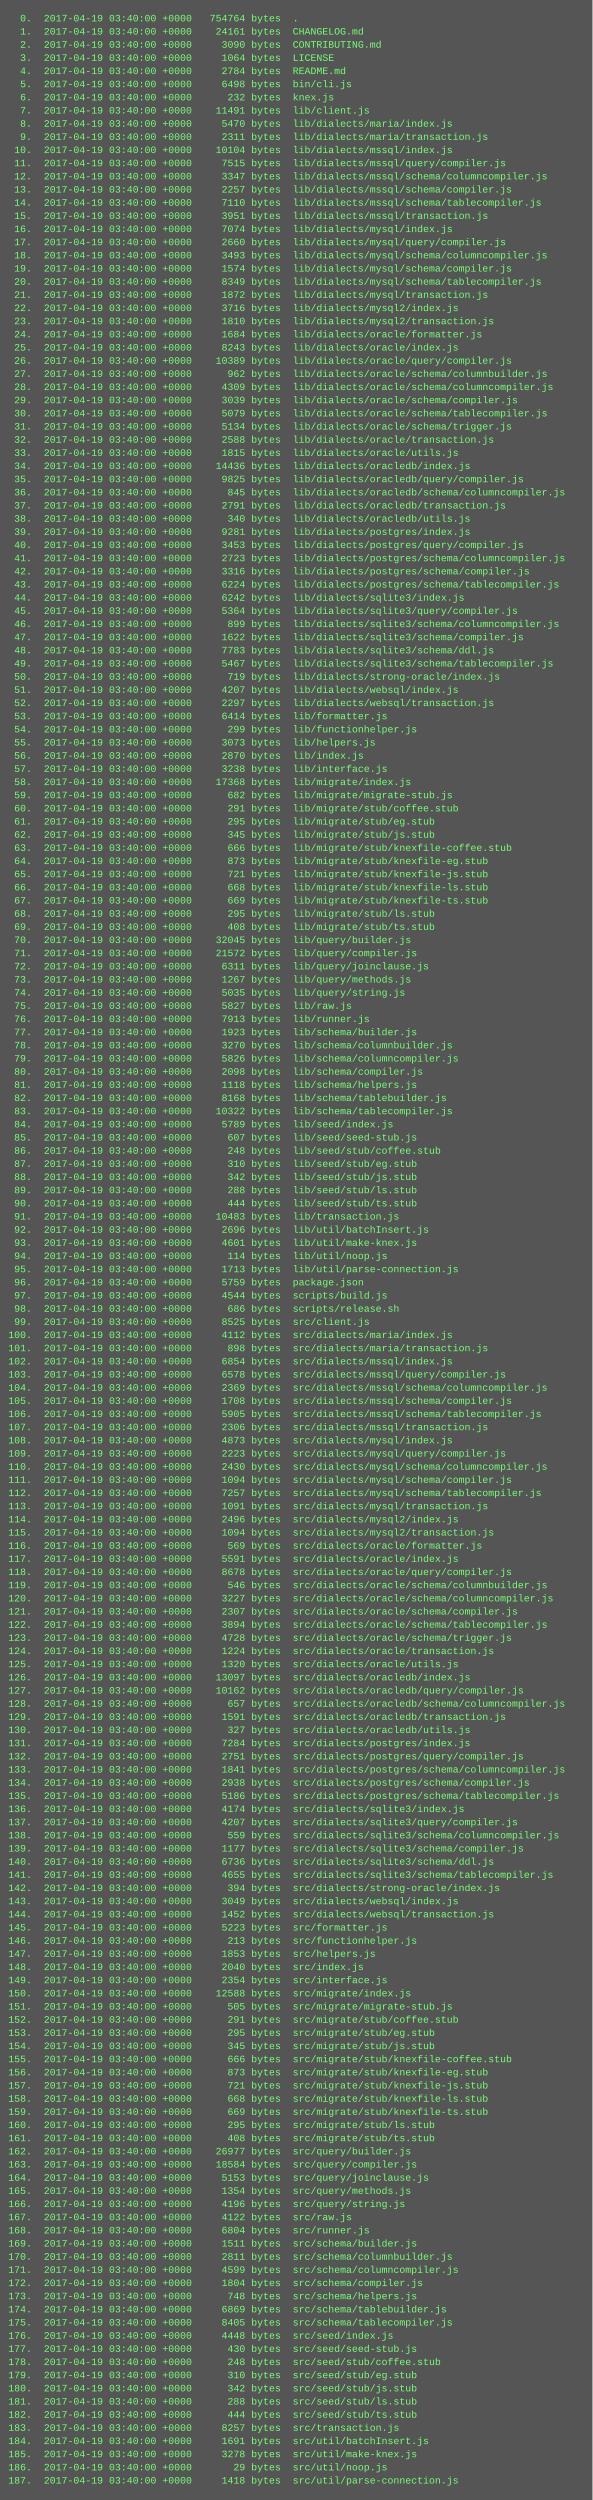
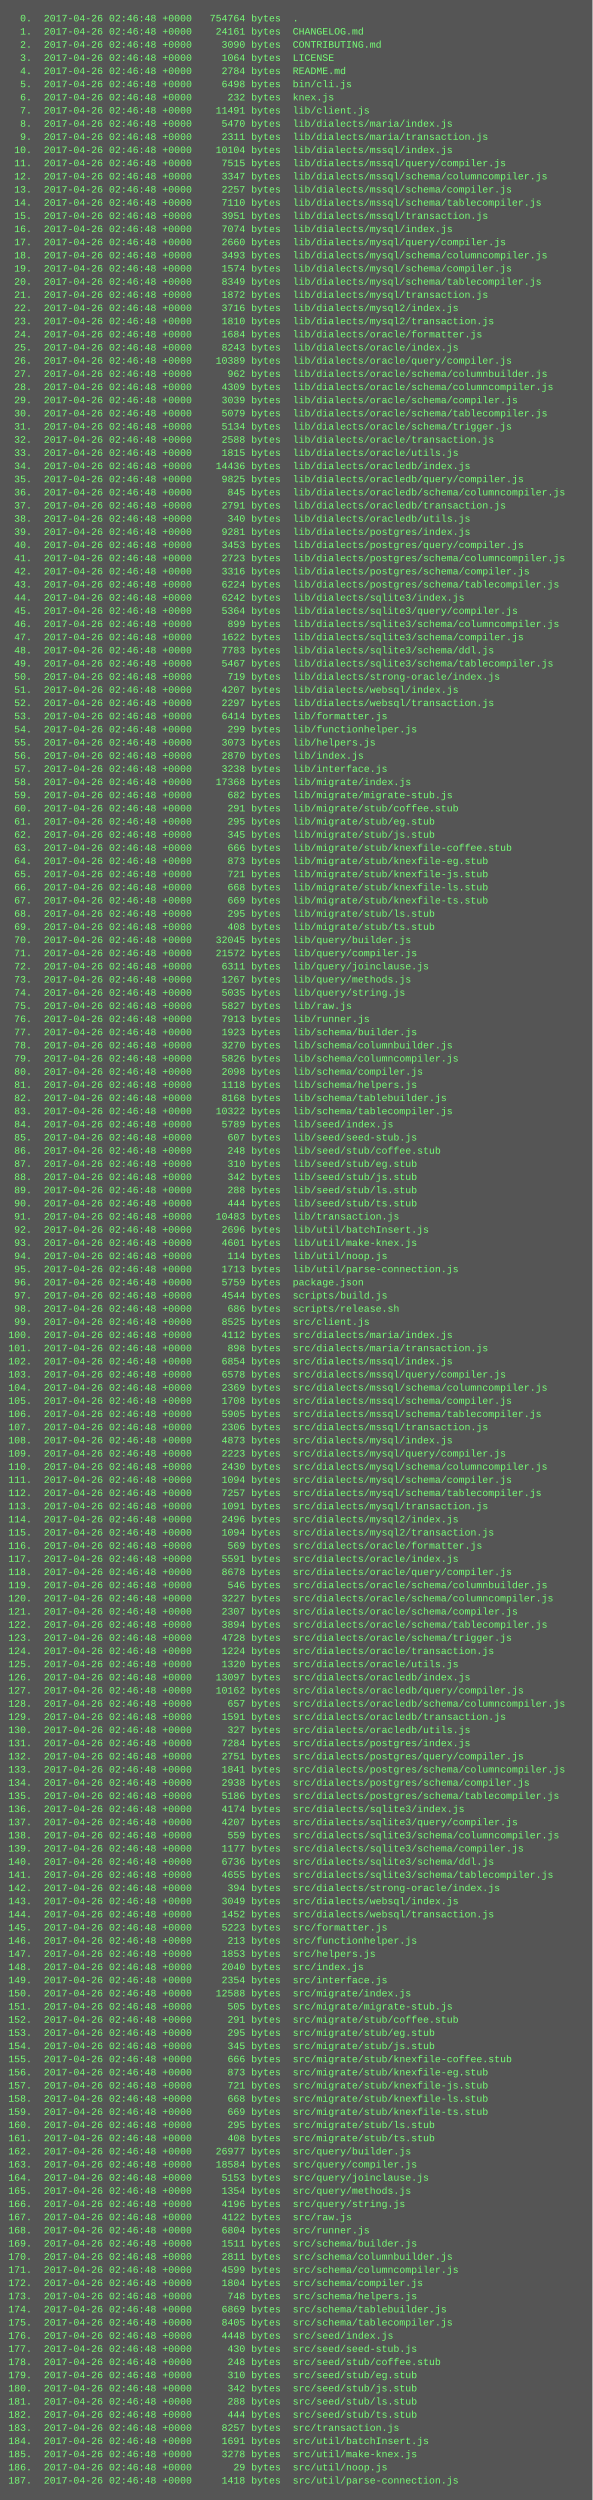
<svg xmlns="http://www.w3.org/2000/svg" height="3038" width="720">
  <rect height="3038" fill="#555" width="720" />
  <text fill="#7f7" font-family="Courier New" font-size="12" xml:space="preserve">
-     <tspan x="10" y="26">  0.  2017-04-19 03:40:00 +0000   754764 bytes  .</tspan>
-     <tspan x="10" y="42">  1.  2017-04-19 03:40:00 +0000    24161 bytes  CHANGELOG.md</tspan>
-     <tspan x="10" y="58">  2.  2017-04-19 03:40:00 +0000     3090 bytes  CONTRIBUTING.md</tspan>
-     <tspan x="10" y="74">  3.  2017-04-19 03:40:00 +0000     1064 bytes  LICENSE</tspan>
-     <tspan x="10" y="90">  4.  2017-04-19 03:40:00 +0000     2784 bytes  README.md</tspan>
-     <tspan x="10" y="106">  5.  2017-04-19 03:40:00 +0000     6498 bytes  bin/cli.js</tspan>
-     <tspan x="10" y="122">  6.  2017-04-19 03:40:00 +0000      232 bytes  knex.js</tspan>
-     <tspan x="10" y="138">  7.  2017-04-19 03:40:00 +0000    11491 bytes  lib/client.js</tspan>
-     <tspan x="10" y="154">  8.  2017-04-19 03:40:00 +0000     5470 bytes  lib/dialects/maria/index.js</tspan>
-     <tspan x="10" y="170">  9.  2017-04-19 03:40:00 +0000     2311 bytes  lib/dialects/maria/transaction.js</tspan>
-     <tspan x="10" y="186"> 10.  2017-04-19 03:40:00 +0000    10104 bytes  lib/dialects/mssql/index.js</tspan>
-     <tspan x="10" y="202"> 11.  2017-04-19 03:40:00 +0000     7515 bytes  lib/dialects/mssql/query/compiler.js</tspan>
-     <tspan x="10" y="218"> 12.  2017-04-19 03:40:00 +0000     3347 bytes  lib/dialects/mssql/schema/columncompiler.js</tspan>
-     <tspan x="10" y="234"> 13.  2017-04-19 03:40:00 +0000     2257 bytes  lib/dialects/mssql/schema/compiler.js</tspan>
-     <tspan x="10" y="250"> 14.  2017-04-19 03:40:00 +0000     7110 bytes  lib/dialects/mssql/schema/tablecompiler.js</tspan>
-     <tspan x="10" y="266"> 15.  2017-04-19 03:40:00 +0000     3951 bytes  lib/dialects/mssql/transaction.js</tspan>
-     <tspan x="10" y="282"> 16.  2017-04-19 03:40:00 +0000     7074 bytes  lib/dialects/mysql/index.js</tspan>
-     <tspan x="10" y="298"> 17.  2017-04-19 03:40:00 +0000     2660 bytes  lib/dialects/mysql/query/compiler.js</tspan>
-     <tspan x="10" y="314"> 18.  2017-04-19 03:40:00 +0000     3493 bytes  lib/dialects/mysql/schema/columncompiler.js</tspan>
-     <tspan x="10" y="330"> 19.  2017-04-19 03:40:00 +0000     1574 bytes  lib/dialects/mysql/schema/compiler.js</tspan>
-     <tspan x="10" y="346"> 20.  2017-04-19 03:40:00 +0000     8349 bytes  lib/dialects/mysql/schema/tablecompiler.js</tspan>
-     <tspan x="10" y="362"> 21.  2017-04-19 03:40:00 +0000     1872 bytes  lib/dialects/mysql/transaction.js</tspan>
-     <tspan x="10" y="378"> 22.  2017-04-19 03:40:00 +0000     3716 bytes  lib/dialects/mysql2/index.js</tspan>
-     <tspan x="10" y="394"> 23.  2017-04-19 03:40:00 +0000     1810 bytes  lib/dialects/mysql2/transaction.js</tspan>
-     <tspan x="10" y="410"> 24.  2017-04-19 03:40:00 +0000     1684 bytes  lib/dialects/oracle/formatter.js</tspan>
-     <tspan x="10" y="426"> 25.  2017-04-19 03:40:00 +0000     8243 bytes  lib/dialects/oracle/index.js</tspan>
-     <tspan x="10" y="442"> 26.  2017-04-19 03:40:00 +0000    10389 bytes  lib/dialects/oracle/query/compiler.js</tspan>
-     <tspan x="10" y="458"> 27.  2017-04-19 03:40:00 +0000      962 bytes  lib/dialects/oracle/schema/columnbuilder.js</tspan>
-     <tspan x="10" y="474"> 28.  2017-04-19 03:40:00 +0000     4309 bytes  lib/dialects/oracle/schema/columncompiler.js</tspan>
-     <tspan x="10" y="490"> 29.  2017-04-19 03:40:00 +0000     3039 bytes  lib/dialects/oracle/schema/compiler.js</tspan>
-     <tspan x="10" y="506"> 30.  2017-04-19 03:40:00 +0000     5079 bytes  lib/dialects/oracle/schema/tablecompiler.js</tspan>
-     <tspan x="10" y="522"> 31.  2017-04-19 03:40:00 +0000     5134 bytes  lib/dialects/oracle/schema/trigger.js</tspan>
-     <tspan x="10" y="538"> 32.  2017-04-19 03:40:00 +0000     2588 bytes  lib/dialects/oracle/transaction.js</tspan>
-     <tspan x="10" y="554"> 33.  2017-04-19 03:40:00 +0000     1815 bytes  lib/dialects/oracle/utils.js</tspan>
-     <tspan x="10" y="570"> 34.  2017-04-19 03:40:00 +0000    14436 bytes  lib/dialects/oracledb/index.js</tspan>
-     <tspan x="10" y="586"> 35.  2017-04-19 03:40:00 +0000     9825 bytes  lib/dialects/oracledb/query/compiler.js</tspan>
-     <tspan x="10" y="602"> 36.  2017-04-19 03:40:00 +0000      845 bytes  lib/dialects/oracledb/schema/columncompiler.js</tspan>
-     <tspan x="10" y="618"> 37.  2017-04-19 03:40:00 +0000     2791 bytes  lib/dialects/oracledb/transaction.js</tspan>
-     <tspan x="10" y="634"> 38.  2017-04-19 03:40:00 +0000      340 bytes  lib/dialects/oracledb/utils.js</tspan>
-     <tspan x="10" y="650"> 39.  2017-04-19 03:40:00 +0000     9281 bytes  lib/dialects/postgres/index.js</tspan>
-     <tspan x="10" y="666"> 40.  2017-04-19 03:40:00 +0000     3453 bytes  lib/dialects/postgres/query/compiler.js</tspan>
-     <tspan x="10" y="682"> 41.  2017-04-19 03:40:00 +0000     2723 bytes  lib/dialects/postgres/schema/columncompiler.js</tspan>
-     <tspan x="10" y="698"> 42.  2017-04-19 03:40:00 +0000     3316 bytes  lib/dialects/postgres/schema/compiler.js</tspan>
-     <tspan x="10" y="714"> 43.  2017-04-19 03:40:00 +0000     6224 bytes  lib/dialects/postgres/schema/tablecompiler.js</tspan>
-     <tspan x="10" y="730"> 44.  2017-04-19 03:40:00 +0000     6242 bytes  lib/dialects/sqlite3/index.js</tspan>
-     <tspan x="10" y="746"> 45.  2017-04-19 03:40:00 +0000     5364 bytes  lib/dialects/sqlite3/query/compiler.js</tspan>
-     <tspan x="10" y="762"> 46.  2017-04-19 03:40:00 +0000      899 bytes  lib/dialects/sqlite3/schema/columncompiler.js</tspan>
-     <tspan x="10" y="778"> 47.  2017-04-19 03:40:00 +0000     1622 bytes  lib/dialects/sqlite3/schema/compiler.js</tspan>
-     <tspan x="10" y="794"> 48.  2017-04-19 03:40:00 +0000     7783 bytes  lib/dialects/sqlite3/schema/ddl.js</tspan>
-     <tspan x="10" y="810"> 49.  2017-04-19 03:40:00 +0000     5467 bytes  lib/dialects/sqlite3/schema/tablecompiler.js</tspan>
-     <tspan x="10" y="826"> 50.  2017-04-19 03:40:00 +0000      719 bytes  lib/dialects/strong-oracle/index.js</tspan>
-     <tspan x="10" y="842"> 51.  2017-04-19 03:40:00 +0000     4207 bytes  lib/dialects/websql/index.js</tspan>
-     <tspan x="10" y="858"> 52.  2017-04-19 03:40:00 +0000     2297 bytes  lib/dialects/websql/transaction.js</tspan>
-     <tspan x="10" y="874"> 53.  2017-04-19 03:40:00 +0000     6414 bytes  lib/formatter.js</tspan>
-     <tspan x="10" y="890"> 54.  2017-04-19 03:40:00 +0000      299 bytes  lib/functionhelper.js</tspan>
-     <tspan x="10" y="906"> 55.  2017-04-19 03:40:00 +0000     3073 bytes  lib/helpers.js</tspan>
-     <tspan x="10" y="922"> 56.  2017-04-19 03:40:00 +0000     2870 bytes  lib/index.js</tspan>
-     <tspan x="10" y="938"> 57.  2017-04-19 03:40:00 +0000     3238 bytes  lib/interface.js</tspan>
-     <tspan x="10" y="954"> 58.  2017-04-19 03:40:00 +0000    17368 bytes  lib/migrate/index.js</tspan>
-     <tspan x="10" y="970"> 59.  2017-04-19 03:40:00 +0000      682 bytes  lib/migrate/migrate-stub.js</tspan>
-     <tspan x="10" y="986"> 60.  2017-04-19 03:40:00 +0000      291 bytes  lib/migrate/stub/coffee.stub</tspan>
-     <tspan x="10" y="1002"> 61.  2017-04-19 03:40:00 +0000      295 bytes  lib/migrate/stub/eg.stub</tspan>
-     <tspan x="10" y="1018"> 62.  2017-04-19 03:40:00 +0000      345 bytes  lib/migrate/stub/js.stub</tspan>
-     <tspan x="10" y="1034"> 63.  2017-04-19 03:40:00 +0000      666 bytes  lib/migrate/stub/knexfile-coffee.stub</tspan>
-     <tspan x="10" y="1050"> 64.  2017-04-19 03:40:00 +0000      873 bytes  lib/migrate/stub/knexfile-eg.stub</tspan>
-     <tspan x="10" y="1066"> 65.  2017-04-19 03:40:00 +0000      721 bytes  lib/migrate/stub/knexfile-js.stub</tspan>
-     <tspan x="10" y="1082"> 66.  2017-04-19 03:40:00 +0000      668 bytes  lib/migrate/stub/knexfile-ls.stub</tspan>
-     <tspan x="10" y="1098"> 67.  2017-04-19 03:40:00 +0000      669 bytes  lib/migrate/stub/knexfile-ts.stub</tspan>
-     <tspan x="10" y="1114"> 68.  2017-04-19 03:40:00 +0000      295 bytes  lib/migrate/stub/ls.stub</tspan>
-     <tspan x="10" y="1130"> 69.  2017-04-19 03:40:00 +0000      408 bytes  lib/migrate/stub/ts.stub</tspan>
-     <tspan x="10" y="1146"> 70.  2017-04-19 03:40:00 +0000    32045 bytes  lib/query/builder.js</tspan>
-     <tspan x="10" y="1162"> 71.  2017-04-19 03:40:00 +0000    21572 bytes  lib/query/compiler.js</tspan>
-     <tspan x="10" y="1178"> 72.  2017-04-19 03:40:00 +0000     6311 bytes  lib/query/joinclause.js</tspan>
-     <tspan x="10" y="1194"> 73.  2017-04-19 03:40:00 +0000     1267 bytes  lib/query/methods.js</tspan>
-     <tspan x="10" y="1210"> 74.  2017-04-19 03:40:00 +0000     5035 bytes  lib/query/string.js</tspan>
-     <tspan x="10" y="1226"> 75.  2017-04-19 03:40:00 +0000     5827 bytes  lib/raw.js</tspan>
-     <tspan x="10" y="1242"> 76.  2017-04-19 03:40:00 +0000     7913 bytes  lib/runner.js</tspan>
-     <tspan x="10" y="1258"> 77.  2017-04-19 03:40:00 +0000     1923 bytes  lib/schema/builder.js</tspan>
-     <tspan x="10" y="1274"> 78.  2017-04-19 03:40:00 +0000     3270 bytes  lib/schema/columnbuilder.js</tspan>
-     <tspan x="10" y="1290"> 79.  2017-04-19 03:40:00 +0000     5826 bytes  lib/schema/columncompiler.js</tspan>
-     <tspan x="10" y="1306"> 80.  2017-04-19 03:40:00 +0000     2098 bytes  lib/schema/compiler.js</tspan>
-     <tspan x="10" y="1322"> 81.  2017-04-19 03:40:00 +0000     1118 bytes  lib/schema/helpers.js</tspan>
-     <tspan x="10" y="1338"> 82.  2017-04-19 03:40:00 +0000     8168 bytes  lib/schema/tablebuilder.js</tspan>
-     <tspan x="10" y="1354"> 83.  2017-04-19 03:40:00 +0000    10322 bytes  lib/schema/tablecompiler.js</tspan>
-     <tspan x="10" y="1370"> 84.  2017-04-19 03:40:00 +0000     5789 bytes  lib/seed/index.js</tspan>
-     <tspan x="10" y="1386"> 85.  2017-04-19 03:40:00 +0000      607 bytes  lib/seed/seed-stub.js</tspan>
-     <tspan x="10" y="1402"> 86.  2017-04-19 03:40:00 +0000      248 bytes  lib/seed/stub/coffee.stub</tspan>
-     <tspan x="10" y="1418"> 87.  2017-04-19 03:40:00 +0000      310 bytes  lib/seed/stub/eg.stub</tspan>
-     <tspan x="10" y="1434"> 88.  2017-04-19 03:40:00 +0000      342 bytes  lib/seed/stub/js.stub</tspan>
-     <tspan x="10" y="1450"> 89.  2017-04-19 03:40:00 +0000      288 bytes  lib/seed/stub/ls.stub</tspan>
-     <tspan x="10" y="1466"> 90.  2017-04-19 03:40:00 +0000      444 bytes  lib/seed/stub/ts.stub</tspan>
-     <tspan x="10" y="1482"> 91.  2017-04-19 03:40:00 +0000    10483 bytes  lib/transaction.js</tspan>
-     <tspan x="10" y="1498"> 92.  2017-04-19 03:40:00 +0000     2696 bytes  lib/util/batchInsert.js</tspan>
-     <tspan x="10" y="1514"> 93.  2017-04-19 03:40:00 +0000     4601 bytes  lib/util/make-knex.js</tspan>
-     <tspan x="10" y="1530"> 94.  2017-04-19 03:40:00 +0000      114 bytes  lib/util/noop.js</tspan>
-     <tspan x="10" y="1546"> 95.  2017-04-19 03:40:00 +0000     1713 bytes  lib/util/parse-connection.js</tspan>
-     <tspan x="10" y="1562"> 96.  2017-04-19 03:40:00 +0000     5759 bytes  package.json</tspan>
-     <tspan x="10" y="1578"> 97.  2017-04-19 03:40:00 +0000     4544 bytes  scripts/build.js</tspan>
-     <tspan x="10" y="1594"> 98.  2017-04-19 03:40:00 +0000      686 bytes  scripts/release.sh</tspan>
-     <tspan x="10" y="1610"> 99.  2017-04-19 03:40:00 +0000     8525 bytes  src/client.js</tspan>
-     <tspan x="10" y="1626">100.  2017-04-19 03:40:00 +0000     4112 bytes  src/dialects/maria/index.js</tspan>
-     <tspan x="10" y="1642">101.  2017-04-19 03:40:00 +0000      898 bytes  src/dialects/maria/transaction.js</tspan>
-     <tspan x="10" y="1658">102.  2017-04-19 03:40:00 +0000     6854 bytes  src/dialects/mssql/index.js</tspan>
-     <tspan x="10" y="1674">103.  2017-04-19 03:40:00 +0000     6578 bytes  src/dialects/mssql/query/compiler.js</tspan>
-     <tspan x="10" y="1690">104.  2017-04-19 03:40:00 +0000     2369 bytes  src/dialects/mssql/schema/columncompiler.js</tspan>
-     <tspan x="10" y="1706">105.  2017-04-19 03:40:00 +0000     1708 bytes  src/dialects/mssql/schema/compiler.js</tspan>
-     <tspan x="10" y="1722">106.  2017-04-19 03:40:00 +0000     5905 bytes  src/dialects/mssql/schema/tablecompiler.js</tspan>
-     <tspan x="10" y="1738">107.  2017-04-19 03:40:00 +0000     2306 bytes  src/dialects/mssql/transaction.js</tspan>
-     <tspan x="10" y="1754">108.  2017-04-19 03:40:00 +0000     4873 bytes  src/dialects/mysql/index.js</tspan>
-     <tspan x="10" y="1770">109.  2017-04-19 03:40:00 +0000     2223 bytes  src/dialects/mysql/query/compiler.js</tspan>
-     <tspan x="10" y="1786">110.  2017-04-19 03:40:00 +0000     2430 bytes  src/dialects/mysql/schema/columncompiler.js</tspan>
-     <tspan x="10" y="1802">111.  2017-04-19 03:40:00 +0000     1094 bytes  src/dialects/mysql/schema/compiler.js</tspan>
-     <tspan x="10" y="1818">112.  2017-04-19 03:40:00 +0000     7257 bytes  src/dialects/mysql/schema/tablecompiler.js</tspan>
-     <tspan x="10" y="1834">113.  2017-04-19 03:40:00 +0000     1091 bytes  src/dialects/mysql/transaction.js</tspan>
-     <tspan x="10" y="1850">114.  2017-04-19 03:40:00 +0000     2496 bytes  src/dialects/mysql2/index.js</tspan>
-     <tspan x="10" y="1866">115.  2017-04-19 03:40:00 +0000     1094 bytes  src/dialects/mysql2/transaction.js</tspan>
-     <tspan x="10" y="1882">116.  2017-04-19 03:40:00 +0000      569 bytes  src/dialects/oracle/formatter.js</tspan>
-     <tspan x="10" y="1898">117.  2017-04-19 03:40:00 +0000     5591 bytes  src/dialects/oracle/index.js</tspan>
-     <tspan x="10" y="1914">118.  2017-04-19 03:40:00 +0000     8678 bytes  src/dialects/oracle/query/compiler.js</tspan>
-     <tspan x="10" y="1930">119.  2017-04-19 03:40:00 +0000      546 bytes  src/dialects/oracle/schema/columnbuilder.js</tspan>
-     <tspan x="10" y="1946">120.  2017-04-19 03:40:00 +0000     3227 bytes  src/dialects/oracle/schema/columncompiler.js</tspan>
-     <tspan x="10" y="1962">121.  2017-04-19 03:40:00 +0000     2307 bytes  src/dialects/oracle/schema/compiler.js</tspan>
-     <tspan x="10" y="1978">122.  2017-04-19 03:40:00 +0000     3894 bytes  src/dialects/oracle/schema/tablecompiler.js</tspan>
-     <tspan x="10" y="1994">123.  2017-04-19 03:40:00 +0000     4728 bytes  src/dialects/oracle/schema/trigger.js</tspan>
-     <tspan x="10" y="2010">124.  2017-04-19 03:40:00 +0000     1224 bytes  src/dialects/oracle/transaction.js</tspan>
-     <tspan x="10" y="2026">125.  2017-04-19 03:40:00 +0000     1320 bytes  src/dialects/oracle/utils.js</tspan>
-     <tspan x="10" y="2042">126.  2017-04-19 03:40:00 +0000    13097 bytes  src/dialects/oracledb/index.js</tspan>
-     <tspan x="10" y="2058">127.  2017-04-19 03:40:00 +0000    10162 bytes  src/dialects/oracledb/query/compiler.js</tspan>
-     <tspan x="10" y="2074">128.  2017-04-19 03:40:00 +0000      657 bytes  src/dialects/oracledb/schema/columncompiler.js</tspan>
-     <tspan x="10" y="2090">129.  2017-04-19 03:40:00 +0000     1591 bytes  src/dialects/oracledb/transaction.js</tspan>
-     <tspan x="10" y="2106">130.  2017-04-19 03:40:00 +0000      327 bytes  src/dialects/oracledb/utils.js</tspan>
-     <tspan x="10" y="2122">131.  2017-04-19 03:40:00 +0000     7284 bytes  src/dialects/postgres/index.js</tspan>
-     <tspan x="10" y="2138">132.  2017-04-19 03:40:00 +0000     2751 bytes  src/dialects/postgres/query/compiler.js</tspan>
-     <tspan x="10" y="2154">133.  2017-04-19 03:40:00 +0000     1841 bytes  src/dialects/postgres/schema/columncompiler.js</tspan>
-     <tspan x="10" y="2170">134.  2017-04-19 03:40:00 +0000     2938 bytes  src/dialects/postgres/schema/compiler.js</tspan>
-     <tspan x="10" y="2186">135.  2017-04-19 03:40:00 +0000     5186 bytes  src/dialects/postgres/schema/tablecompiler.js</tspan>
-     <tspan x="10" y="2202">136.  2017-04-19 03:40:00 +0000     4174 bytes  src/dialects/sqlite3/index.js</tspan>
-     <tspan x="10" y="2218">137.  2017-04-19 03:40:00 +0000     4207 bytes  src/dialects/sqlite3/query/compiler.js</tspan>
-     <tspan x="10" y="2234">138.  2017-04-19 03:40:00 +0000      559 bytes  src/dialects/sqlite3/schema/columncompiler.js</tspan>
-     <tspan x="10" y="2250">139.  2017-04-19 03:40:00 +0000     1177 bytes  src/dialects/sqlite3/schema/compiler.js</tspan>
-     <tspan x="10" y="2266">140.  2017-04-19 03:40:00 +0000     6736 bytes  src/dialects/sqlite3/schema/ddl.js</tspan>
-     <tspan x="10" y="2282">141.  2017-04-19 03:40:00 +0000     4655 bytes  src/dialects/sqlite3/schema/tablecompiler.js</tspan>
-     <tspan x="10" y="2298">142.  2017-04-19 03:40:00 +0000      394 bytes  src/dialects/strong-oracle/index.js</tspan>
-     <tspan x="10" y="2314">143.  2017-04-19 03:40:00 +0000     3049 bytes  src/dialects/websql/index.js</tspan>
-     <tspan x="10" y="2330">144.  2017-04-19 03:40:00 +0000     1452 bytes  src/dialects/websql/transaction.js</tspan>
-     <tspan x="10" y="2346">145.  2017-04-19 03:40:00 +0000     5223 bytes  src/formatter.js</tspan>
-     <tspan x="10" y="2362">146.  2017-04-19 03:40:00 +0000      213 bytes  src/functionhelper.js</tspan>
-     <tspan x="10" y="2378">147.  2017-04-19 03:40:00 +0000     1853 bytes  src/helpers.js</tspan>
-     <tspan x="10" y="2394">148.  2017-04-19 03:40:00 +0000     2040 bytes  src/index.js</tspan>
-     <tspan x="10" y="2410">149.  2017-04-19 03:40:00 +0000     2354 bytes  src/interface.js</tspan>
-     <tspan x="10" y="2426">150.  2017-04-19 03:40:00 +0000    12588 bytes  src/migrate/index.js</tspan>
-     <tspan x="10" y="2442">151.  2017-04-19 03:40:00 +0000      505 bytes  src/migrate/migrate-stub.js</tspan>
-     <tspan x="10" y="2458">152.  2017-04-19 03:40:00 +0000      291 bytes  src/migrate/stub/coffee.stub</tspan>
-     <tspan x="10" y="2474">153.  2017-04-19 03:40:00 +0000      295 bytes  src/migrate/stub/eg.stub</tspan>
-     <tspan x="10" y="2490">154.  2017-04-19 03:40:00 +0000      345 bytes  src/migrate/stub/js.stub</tspan>
-     <tspan x="10" y="2506">155.  2017-04-19 03:40:00 +0000      666 bytes  src/migrate/stub/knexfile-coffee.stub</tspan>
-     <tspan x="10" y="2522">156.  2017-04-19 03:40:00 +0000      873 bytes  src/migrate/stub/knexfile-eg.stub</tspan>
-     <tspan x="10" y="2538">157.  2017-04-19 03:40:00 +0000      721 bytes  src/migrate/stub/knexfile-js.stub</tspan>
-     <tspan x="10" y="2554">158.  2017-04-19 03:40:00 +0000      668 bytes  src/migrate/stub/knexfile-ls.stub</tspan>
-     <tspan x="10" y="2570">159.  2017-04-19 03:40:00 +0000      669 bytes  src/migrate/stub/knexfile-ts.stub</tspan>
-     <tspan x="10" y="2586">160.  2017-04-19 03:40:00 +0000      295 bytes  src/migrate/stub/ls.stub</tspan>
-     <tspan x="10" y="2602">161.  2017-04-19 03:40:00 +0000      408 bytes  src/migrate/stub/ts.stub</tspan>
-     <tspan x="10" y="2618">162.  2017-04-19 03:40:00 +0000    26977 bytes  src/query/builder.js</tspan>
-     <tspan x="10" y="2634">163.  2017-04-19 03:40:00 +0000    18584 bytes  src/query/compiler.js</tspan>
-     <tspan x="10" y="2650">164.  2017-04-19 03:40:00 +0000     5153 bytes  src/query/joinclause.js</tspan>
-     <tspan x="10" y="2666">165.  2017-04-19 03:40:00 +0000     1354 bytes  src/query/methods.js</tspan>
-     <tspan x="10" y="2682">166.  2017-04-19 03:40:00 +0000     4196 bytes  src/query/string.js</tspan>
-     <tspan x="10" y="2698">167.  2017-04-19 03:40:00 +0000     4122 bytes  src/raw.js</tspan>
-     <tspan x="10" y="2714">168.  2017-04-19 03:40:00 +0000     6804 bytes  src/runner.js</tspan>
-     <tspan x="10" y="2730">169.  2017-04-19 03:40:00 +0000     1511 bytes  src/schema/builder.js</tspan>
-     <tspan x="10" y="2746">170.  2017-04-19 03:40:00 +0000     2811 bytes  src/schema/columnbuilder.js</tspan>
-     <tspan x="10" y="2762">171.  2017-04-19 03:40:00 +0000     4599 bytes  src/schema/columncompiler.js</tspan>
-     <tspan x="10" y="2778">172.  2017-04-19 03:40:00 +0000     1804 bytes  src/schema/compiler.js</tspan>
-     <tspan x="10" y="2794">173.  2017-04-19 03:40:00 +0000      748 bytes  src/schema/helpers.js</tspan>
-     <tspan x="10" y="2810">174.  2017-04-19 03:40:00 +0000     6869 bytes  src/schema/tablebuilder.js</tspan>
-     <tspan x="10" y="2826">175.  2017-04-19 03:40:00 +0000     8405 bytes  src/schema/tablecompiler.js</tspan>
-     <tspan x="10" y="2842">176.  2017-04-19 03:40:00 +0000     4448 bytes  src/seed/index.js</tspan>
-     <tspan x="10" y="2858">177.  2017-04-19 03:40:00 +0000      430 bytes  src/seed/seed-stub.js</tspan>
-     <tspan x="10" y="2874">178.  2017-04-19 03:40:00 +0000      248 bytes  src/seed/stub/coffee.stub</tspan>
-     <tspan x="10" y="2890">179.  2017-04-19 03:40:00 +0000      310 bytes  src/seed/stub/eg.stub</tspan>
-     <tspan x="10" y="2906">180.  2017-04-19 03:40:00 +0000      342 bytes  src/seed/stub/js.stub</tspan>
-     <tspan x="10" y="2922">181.  2017-04-19 03:40:00 +0000      288 bytes  src/seed/stub/ls.stub</tspan>
-     <tspan x="10" y="2938">182.  2017-04-19 03:40:00 +0000      444 bytes  src/seed/stub/ts.stub</tspan>
-     <tspan x="10" y="2954">183.  2017-04-19 03:40:00 +0000     8257 bytes  src/transaction.js</tspan>
-     <tspan x="10" y="2970">184.  2017-04-19 03:40:00 +0000     1691 bytes  src/util/batchInsert.js</tspan>
-     <tspan x="10" y="2986">185.  2017-04-19 03:40:00 +0000     3278 bytes  src/util/make-knex.js</tspan>
-     <tspan x="10" y="3002">186.  2017-04-19 03:40:00 +0000       29 bytes  src/util/noop.js</tspan>
-     <tspan x="10" y="3018">187.  2017-04-19 03:40:00 +0000     1418 bytes  src/util/parse-connection.js</tspan>
+     <tspan x="10" y="26">  0.  2017-04-26 02:46:48 +0000   754764 bytes  .</tspan>
+     <tspan x="10" y="42">  1.  2017-04-26 02:46:48 +0000    24161 bytes  CHANGELOG.md</tspan>
+     <tspan x="10" y="58">  2.  2017-04-26 02:46:48 +0000     3090 bytes  CONTRIBUTING.md</tspan>
+     <tspan x="10" y="74">  3.  2017-04-26 02:46:48 +0000     1064 bytes  LICENSE</tspan>
+     <tspan x="10" y="90">  4.  2017-04-26 02:46:48 +0000     2784 bytes  README.md</tspan>
+     <tspan x="10" y="106">  5.  2017-04-26 02:46:48 +0000     6498 bytes  bin/cli.js</tspan>
+     <tspan x="10" y="122">  6.  2017-04-26 02:46:48 +0000      232 bytes  knex.js</tspan>
+     <tspan x="10" y="138">  7.  2017-04-26 02:46:48 +0000    11491 bytes  lib/client.js</tspan>
+     <tspan x="10" y="154">  8.  2017-04-26 02:46:48 +0000     5470 bytes  lib/dialects/maria/index.js</tspan>
+     <tspan x="10" y="170">  9.  2017-04-26 02:46:48 +0000     2311 bytes  lib/dialects/maria/transaction.js</tspan>
+     <tspan x="10" y="186"> 10.  2017-04-26 02:46:48 +0000    10104 bytes  lib/dialects/mssql/index.js</tspan>
+     <tspan x="10" y="202"> 11.  2017-04-26 02:46:48 +0000     7515 bytes  lib/dialects/mssql/query/compiler.js</tspan>
+     <tspan x="10" y="218"> 12.  2017-04-26 02:46:48 +0000     3347 bytes  lib/dialects/mssql/schema/columncompiler.js</tspan>
+     <tspan x="10" y="234"> 13.  2017-04-26 02:46:48 +0000     2257 bytes  lib/dialects/mssql/schema/compiler.js</tspan>
+     <tspan x="10" y="250"> 14.  2017-04-26 02:46:48 +0000     7110 bytes  lib/dialects/mssql/schema/tablecompiler.js</tspan>
+     <tspan x="10" y="266"> 15.  2017-04-26 02:46:48 +0000     3951 bytes  lib/dialects/mssql/transaction.js</tspan>
+     <tspan x="10" y="282"> 16.  2017-04-26 02:46:48 +0000     7074 bytes  lib/dialects/mysql/index.js</tspan>
+     <tspan x="10" y="298"> 17.  2017-04-26 02:46:48 +0000     2660 bytes  lib/dialects/mysql/query/compiler.js</tspan>
+     <tspan x="10" y="314"> 18.  2017-04-26 02:46:48 +0000     3493 bytes  lib/dialects/mysql/schema/columncompiler.js</tspan>
+     <tspan x="10" y="330"> 19.  2017-04-26 02:46:48 +0000     1574 bytes  lib/dialects/mysql/schema/compiler.js</tspan>
+     <tspan x="10" y="346"> 20.  2017-04-26 02:46:48 +0000     8349 bytes  lib/dialects/mysql/schema/tablecompiler.js</tspan>
+     <tspan x="10" y="362"> 21.  2017-04-26 02:46:48 +0000     1872 bytes  lib/dialects/mysql/transaction.js</tspan>
+     <tspan x="10" y="378"> 22.  2017-04-26 02:46:48 +0000     3716 bytes  lib/dialects/mysql2/index.js</tspan>
+     <tspan x="10" y="394"> 23.  2017-04-26 02:46:48 +0000     1810 bytes  lib/dialects/mysql2/transaction.js</tspan>
+     <tspan x="10" y="410"> 24.  2017-04-26 02:46:48 +0000     1684 bytes  lib/dialects/oracle/formatter.js</tspan>
+     <tspan x="10" y="426"> 25.  2017-04-26 02:46:48 +0000     8243 bytes  lib/dialects/oracle/index.js</tspan>
+     <tspan x="10" y="442"> 26.  2017-04-26 02:46:48 +0000    10389 bytes  lib/dialects/oracle/query/compiler.js</tspan>
+     <tspan x="10" y="458"> 27.  2017-04-26 02:46:48 +0000      962 bytes  lib/dialects/oracle/schema/columnbuilder.js</tspan>
+     <tspan x="10" y="474"> 28.  2017-04-26 02:46:48 +0000     4309 bytes  lib/dialects/oracle/schema/columncompiler.js</tspan>
+     <tspan x="10" y="490"> 29.  2017-04-26 02:46:48 +0000     3039 bytes  lib/dialects/oracle/schema/compiler.js</tspan>
+     <tspan x="10" y="506"> 30.  2017-04-26 02:46:48 +0000     5079 bytes  lib/dialects/oracle/schema/tablecompiler.js</tspan>
+     <tspan x="10" y="522"> 31.  2017-04-26 02:46:48 +0000     5134 bytes  lib/dialects/oracle/schema/trigger.js</tspan>
+     <tspan x="10" y="538"> 32.  2017-04-26 02:46:48 +0000     2588 bytes  lib/dialects/oracle/transaction.js</tspan>
+     <tspan x="10" y="554"> 33.  2017-04-26 02:46:48 +0000     1815 bytes  lib/dialects/oracle/utils.js</tspan>
+     <tspan x="10" y="570"> 34.  2017-04-26 02:46:48 +0000    14436 bytes  lib/dialects/oracledb/index.js</tspan>
+     <tspan x="10" y="586"> 35.  2017-04-26 02:46:48 +0000     9825 bytes  lib/dialects/oracledb/query/compiler.js</tspan>
+     <tspan x="10" y="602"> 36.  2017-04-26 02:46:48 +0000      845 bytes  lib/dialects/oracledb/schema/columncompiler.js</tspan>
+     <tspan x="10" y="618"> 37.  2017-04-26 02:46:48 +0000     2791 bytes  lib/dialects/oracledb/transaction.js</tspan>
+     <tspan x="10" y="634"> 38.  2017-04-26 02:46:48 +0000      340 bytes  lib/dialects/oracledb/utils.js</tspan>
+     <tspan x="10" y="650"> 39.  2017-04-26 02:46:48 +0000     9281 bytes  lib/dialects/postgres/index.js</tspan>
+     <tspan x="10" y="666"> 40.  2017-04-26 02:46:48 +0000     3453 bytes  lib/dialects/postgres/query/compiler.js</tspan>
+     <tspan x="10" y="682"> 41.  2017-04-26 02:46:48 +0000     2723 bytes  lib/dialects/postgres/schema/columncompiler.js</tspan>
+     <tspan x="10" y="698"> 42.  2017-04-26 02:46:48 +0000     3316 bytes  lib/dialects/postgres/schema/compiler.js</tspan>
+     <tspan x="10" y="714"> 43.  2017-04-26 02:46:48 +0000     6224 bytes  lib/dialects/postgres/schema/tablecompiler.js</tspan>
+     <tspan x="10" y="730"> 44.  2017-04-26 02:46:48 +0000     6242 bytes  lib/dialects/sqlite3/index.js</tspan>
+     <tspan x="10" y="746"> 45.  2017-04-26 02:46:48 +0000     5364 bytes  lib/dialects/sqlite3/query/compiler.js</tspan>
+     <tspan x="10" y="762"> 46.  2017-04-26 02:46:48 +0000      899 bytes  lib/dialects/sqlite3/schema/columncompiler.js</tspan>
+     <tspan x="10" y="778"> 47.  2017-04-26 02:46:48 +0000     1622 bytes  lib/dialects/sqlite3/schema/compiler.js</tspan>
+     <tspan x="10" y="794"> 48.  2017-04-26 02:46:48 +0000     7783 bytes  lib/dialects/sqlite3/schema/ddl.js</tspan>
+     <tspan x="10" y="810"> 49.  2017-04-26 02:46:48 +0000     5467 bytes  lib/dialects/sqlite3/schema/tablecompiler.js</tspan>
+     <tspan x="10" y="826"> 50.  2017-04-26 02:46:48 +0000      719 bytes  lib/dialects/strong-oracle/index.js</tspan>
+     <tspan x="10" y="842"> 51.  2017-04-26 02:46:48 +0000     4207 bytes  lib/dialects/websql/index.js</tspan>
+     <tspan x="10" y="858"> 52.  2017-04-26 02:46:48 +0000     2297 bytes  lib/dialects/websql/transaction.js</tspan>
+     <tspan x="10" y="874"> 53.  2017-04-26 02:46:48 +0000     6414 bytes  lib/formatter.js</tspan>
+     <tspan x="10" y="890"> 54.  2017-04-26 02:46:48 +0000      299 bytes  lib/functionhelper.js</tspan>
+     <tspan x="10" y="906"> 55.  2017-04-26 02:46:48 +0000     3073 bytes  lib/helpers.js</tspan>
+     <tspan x="10" y="922"> 56.  2017-04-26 02:46:48 +0000     2870 bytes  lib/index.js</tspan>
+     <tspan x="10" y="938"> 57.  2017-04-26 02:46:48 +0000     3238 bytes  lib/interface.js</tspan>
+     <tspan x="10" y="954"> 58.  2017-04-26 02:46:48 +0000    17368 bytes  lib/migrate/index.js</tspan>
+     <tspan x="10" y="970"> 59.  2017-04-26 02:46:48 +0000      682 bytes  lib/migrate/migrate-stub.js</tspan>
+     <tspan x="10" y="986"> 60.  2017-04-26 02:46:48 +0000      291 bytes  lib/migrate/stub/coffee.stub</tspan>
+     <tspan x="10" y="1002"> 61.  2017-04-26 02:46:48 +0000      295 bytes  lib/migrate/stub/eg.stub</tspan>
+     <tspan x="10" y="1018"> 62.  2017-04-26 02:46:48 +0000      345 bytes  lib/migrate/stub/js.stub</tspan>
+     <tspan x="10" y="1034"> 63.  2017-04-26 02:46:48 +0000      666 bytes  lib/migrate/stub/knexfile-coffee.stub</tspan>
+     <tspan x="10" y="1050"> 64.  2017-04-26 02:46:48 +0000      873 bytes  lib/migrate/stub/knexfile-eg.stub</tspan>
+     <tspan x="10" y="1066"> 65.  2017-04-26 02:46:48 +0000      721 bytes  lib/migrate/stub/knexfile-js.stub</tspan>
+     <tspan x="10" y="1082"> 66.  2017-04-26 02:46:48 +0000      668 bytes  lib/migrate/stub/knexfile-ls.stub</tspan>
+     <tspan x="10" y="1098"> 67.  2017-04-26 02:46:48 +0000      669 bytes  lib/migrate/stub/knexfile-ts.stub</tspan>
+     <tspan x="10" y="1114"> 68.  2017-04-26 02:46:48 +0000      295 bytes  lib/migrate/stub/ls.stub</tspan>
+     <tspan x="10" y="1130"> 69.  2017-04-26 02:46:48 +0000      408 bytes  lib/migrate/stub/ts.stub</tspan>
+     <tspan x="10" y="1146"> 70.  2017-04-26 02:46:48 +0000    32045 bytes  lib/query/builder.js</tspan>
+     <tspan x="10" y="1162"> 71.  2017-04-26 02:46:48 +0000    21572 bytes  lib/query/compiler.js</tspan>
+     <tspan x="10" y="1178"> 72.  2017-04-26 02:46:48 +0000     6311 bytes  lib/query/joinclause.js</tspan>
+     <tspan x="10" y="1194"> 73.  2017-04-26 02:46:48 +0000     1267 bytes  lib/query/methods.js</tspan>
+     <tspan x="10" y="1210"> 74.  2017-04-26 02:46:48 +0000     5035 bytes  lib/query/string.js</tspan>
+     <tspan x="10" y="1226"> 75.  2017-04-26 02:46:48 +0000     5827 bytes  lib/raw.js</tspan>
+     <tspan x="10" y="1242"> 76.  2017-04-26 02:46:48 +0000     7913 bytes  lib/runner.js</tspan>
+     <tspan x="10" y="1258"> 77.  2017-04-26 02:46:48 +0000     1923 bytes  lib/schema/builder.js</tspan>
+     <tspan x="10" y="1274"> 78.  2017-04-26 02:46:48 +0000     3270 bytes  lib/schema/columnbuilder.js</tspan>
+     <tspan x="10" y="1290"> 79.  2017-04-26 02:46:48 +0000     5826 bytes  lib/schema/columncompiler.js</tspan>
+     <tspan x="10" y="1306"> 80.  2017-04-26 02:46:48 +0000     2098 bytes  lib/schema/compiler.js</tspan>
+     <tspan x="10" y="1322"> 81.  2017-04-26 02:46:48 +0000     1118 bytes  lib/schema/helpers.js</tspan>
+     <tspan x="10" y="1338"> 82.  2017-04-26 02:46:48 +0000     8168 bytes  lib/schema/tablebuilder.js</tspan>
+     <tspan x="10" y="1354"> 83.  2017-04-26 02:46:48 +0000    10322 bytes  lib/schema/tablecompiler.js</tspan>
+     <tspan x="10" y="1370"> 84.  2017-04-26 02:46:48 +0000     5789 bytes  lib/seed/index.js</tspan>
+     <tspan x="10" y="1386"> 85.  2017-04-26 02:46:48 +0000      607 bytes  lib/seed/seed-stub.js</tspan>
+     <tspan x="10" y="1402"> 86.  2017-04-26 02:46:48 +0000      248 bytes  lib/seed/stub/coffee.stub</tspan>
+     <tspan x="10" y="1418"> 87.  2017-04-26 02:46:48 +0000      310 bytes  lib/seed/stub/eg.stub</tspan>
+     <tspan x="10" y="1434"> 88.  2017-04-26 02:46:48 +0000      342 bytes  lib/seed/stub/js.stub</tspan>
+     <tspan x="10" y="1450"> 89.  2017-04-26 02:46:48 +0000      288 bytes  lib/seed/stub/ls.stub</tspan>
+     <tspan x="10" y="1466"> 90.  2017-04-26 02:46:48 +0000      444 bytes  lib/seed/stub/ts.stub</tspan>
+     <tspan x="10" y="1482"> 91.  2017-04-26 02:46:48 +0000    10483 bytes  lib/transaction.js</tspan>
+     <tspan x="10" y="1498"> 92.  2017-04-26 02:46:48 +0000     2696 bytes  lib/util/batchInsert.js</tspan>
+     <tspan x="10" y="1514"> 93.  2017-04-26 02:46:48 +0000     4601 bytes  lib/util/make-knex.js</tspan>
+     <tspan x="10" y="1530"> 94.  2017-04-26 02:46:48 +0000      114 bytes  lib/util/noop.js</tspan>
+     <tspan x="10" y="1546"> 95.  2017-04-26 02:46:48 +0000     1713 bytes  lib/util/parse-connection.js</tspan>
+     <tspan x="10" y="1562"> 96.  2017-04-26 02:46:48 +0000     5759 bytes  package.json</tspan>
+     <tspan x="10" y="1578"> 97.  2017-04-26 02:46:48 +0000     4544 bytes  scripts/build.js</tspan>
+     <tspan x="10" y="1594"> 98.  2017-04-26 02:46:48 +0000      686 bytes  scripts/release.sh</tspan>
+     <tspan x="10" y="1610"> 99.  2017-04-26 02:46:48 +0000     8525 bytes  src/client.js</tspan>
+     <tspan x="10" y="1626">100.  2017-04-26 02:46:48 +0000     4112 bytes  src/dialects/maria/index.js</tspan>
+     <tspan x="10" y="1642">101.  2017-04-26 02:46:48 +0000      898 bytes  src/dialects/maria/transaction.js</tspan>
+     <tspan x="10" y="1658">102.  2017-04-26 02:46:48 +0000     6854 bytes  src/dialects/mssql/index.js</tspan>
+     <tspan x="10" y="1674">103.  2017-04-26 02:46:48 +0000     6578 bytes  src/dialects/mssql/query/compiler.js</tspan>
+     <tspan x="10" y="1690">104.  2017-04-26 02:46:48 +0000     2369 bytes  src/dialects/mssql/schema/columncompiler.js</tspan>
+     <tspan x="10" y="1706">105.  2017-04-26 02:46:48 +0000     1708 bytes  src/dialects/mssql/schema/compiler.js</tspan>
+     <tspan x="10" y="1722">106.  2017-04-26 02:46:48 +0000     5905 bytes  src/dialects/mssql/schema/tablecompiler.js</tspan>
+     <tspan x="10" y="1738">107.  2017-04-26 02:46:48 +0000     2306 bytes  src/dialects/mssql/transaction.js</tspan>
+     <tspan x="10" y="1754">108.  2017-04-26 02:46:48 +0000     4873 bytes  src/dialects/mysql/index.js</tspan>
+     <tspan x="10" y="1770">109.  2017-04-26 02:46:48 +0000     2223 bytes  src/dialects/mysql/query/compiler.js</tspan>
+     <tspan x="10" y="1786">110.  2017-04-26 02:46:48 +0000     2430 bytes  src/dialects/mysql/schema/columncompiler.js</tspan>
+     <tspan x="10" y="1802">111.  2017-04-26 02:46:48 +0000     1094 bytes  src/dialects/mysql/schema/compiler.js</tspan>
+     <tspan x="10" y="1818">112.  2017-04-26 02:46:48 +0000     7257 bytes  src/dialects/mysql/schema/tablecompiler.js</tspan>
+     <tspan x="10" y="1834">113.  2017-04-26 02:46:48 +0000     1091 bytes  src/dialects/mysql/transaction.js</tspan>
+     <tspan x="10" y="1850">114.  2017-04-26 02:46:48 +0000     2496 bytes  src/dialects/mysql2/index.js</tspan>
+     <tspan x="10" y="1866">115.  2017-04-26 02:46:48 +0000     1094 bytes  src/dialects/mysql2/transaction.js</tspan>
+     <tspan x="10" y="1882">116.  2017-04-26 02:46:48 +0000      569 bytes  src/dialects/oracle/formatter.js</tspan>
+     <tspan x="10" y="1898">117.  2017-04-26 02:46:48 +0000     5591 bytes  src/dialects/oracle/index.js</tspan>
+     <tspan x="10" y="1914">118.  2017-04-26 02:46:48 +0000     8678 bytes  src/dialects/oracle/query/compiler.js</tspan>
+     <tspan x="10" y="1930">119.  2017-04-26 02:46:48 +0000      546 bytes  src/dialects/oracle/schema/columnbuilder.js</tspan>
+     <tspan x="10" y="1946">120.  2017-04-26 02:46:48 +0000     3227 bytes  src/dialects/oracle/schema/columncompiler.js</tspan>
+     <tspan x="10" y="1962">121.  2017-04-26 02:46:48 +0000     2307 bytes  src/dialects/oracle/schema/compiler.js</tspan>
+     <tspan x="10" y="1978">122.  2017-04-26 02:46:48 +0000     3894 bytes  src/dialects/oracle/schema/tablecompiler.js</tspan>
+     <tspan x="10" y="1994">123.  2017-04-26 02:46:48 +0000     4728 bytes  src/dialects/oracle/schema/trigger.js</tspan>
+     <tspan x="10" y="2010">124.  2017-04-26 02:46:48 +0000     1224 bytes  src/dialects/oracle/transaction.js</tspan>
+     <tspan x="10" y="2026">125.  2017-04-26 02:46:48 +0000     1320 bytes  src/dialects/oracle/utils.js</tspan>
+     <tspan x="10" y="2042">126.  2017-04-26 02:46:48 +0000    13097 bytes  src/dialects/oracledb/index.js</tspan>
+     <tspan x="10" y="2058">127.  2017-04-26 02:46:48 +0000    10162 bytes  src/dialects/oracledb/query/compiler.js</tspan>
+     <tspan x="10" y="2074">128.  2017-04-26 02:46:48 +0000      657 bytes  src/dialects/oracledb/schema/columncompiler.js</tspan>
+     <tspan x="10" y="2090">129.  2017-04-26 02:46:48 +0000     1591 bytes  src/dialects/oracledb/transaction.js</tspan>
+     <tspan x="10" y="2106">130.  2017-04-26 02:46:48 +0000      327 bytes  src/dialects/oracledb/utils.js</tspan>
+     <tspan x="10" y="2122">131.  2017-04-26 02:46:48 +0000     7284 bytes  src/dialects/postgres/index.js</tspan>
+     <tspan x="10" y="2138">132.  2017-04-26 02:46:48 +0000     2751 bytes  src/dialects/postgres/query/compiler.js</tspan>
+     <tspan x="10" y="2154">133.  2017-04-26 02:46:48 +0000     1841 bytes  src/dialects/postgres/schema/columncompiler.js</tspan>
+     <tspan x="10" y="2170">134.  2017-04-26 02:46:48 +0000     2938 bytes  src/dialects/postgres/schema/compiler.js</tspan>
+     <tspan x="10" y="2186">135.  2017-04-26 02:46:48 +0000     5186 bytes  src/dialects/postgres/schema/tablecompiler.js</tspan>
+     <tspan x="10" y="2202">136.  2017-04-26 02:46:48 +0000     4174 bytes  src/dialects/sqlite3/index.js</tspan>
+     <tspan x="10" y="2218">137.  2017-04-26 02:46:48 +0000     4207 bytes  src/dialects/sqlite3/query/compiler.js</tspan>
+     <tspan x="10" y="2234">138.  2017-04-26 02:46:48 +0000      559 bytes  src/dialects/sqlite3/schema/columncompiler.js</tspan>
+     <tspan x="10" y="2250">139.  2017-04-26 02:46:48 +0000     1177 bytes  src/dialects/sqlite3/schema/compiler.js</tspan>
+     <tspan x="10" y="2266">140.  2017-04-26 02:46:48 +0000     6736 bytes  src/dialects/sqlite3/schema/ddl.js</tspan>
+     <tspan x="10" y="2282">141.  2017-04-26 02:46:48 +0000     4655 bytes  src/dialects/sqlite3/schema/tablecompiler.js</tspan>
+     <tspan x="10" y="2298">142.  2017-04-26 02:46:48 +0000      394 bytes  src/dialects/strong-oracle/index.js</tspan>
+     <tspan x="10" y="2314">143.  2017-04-26 02:46:48 +0000     3049 bytes  src/dialects/websql/index.js</tspan>
+     <tspan x="10" y="2330">144.  2017-04-26 02:46:48 +0000     1452 bytes  src/dialects/websql/transaction.js</tspan>
+     <tspan x="10" y="2346">145.  2017-04-26 02:46:48 +0000     5223 bytes  src/formatter.js</tspan>
+     <tspan x="10" y="2362">146.  2017-04-26 02:46:48 +0000      213 bytes  src/functionhelper.js</tspan>
+     <tspan x="10" y="2378">147.  2017-04-26 02:46:48 +0000     1853 bytes  src/helpers.js</tspan>
+     <tspan x="10" y="2394">148.  2017-04-26 02:46:48 +0000     2040 bytes  src/index.js</tspan>
+     <tspan x="10" y="2410">149.  2017-04-26 02:46:48 +0000     2354 bytes  src/interface.js</tspan>
+     <tspan x="10" y="2426">150.  2017-04-26 02:46:48 +0000    12588 bytes  src/migrate/index.js</tspan>
+     <tspan x="10" y="2442">151.  2017-04-26 02:46:48 +0000      505 bytes  src/migrate/migrate-stub.js</tspan>
+     <tspan x="10" y="2458">152.  2017-04-26 02:46:48 +0000      291 bytes  src/migrate/stub/coffee.stub</tspan>
+     <tspan x="10" y="2474">153.  2017-04-26 02:46:48 +0000      295 bytes  src/migrate/stub/eg.stub</tspan>
+     <tspan x="10" y="2490">154.  2017-04-26 02:46:48 +0000      345 bytes  src/migrate/stub/js.stub</tspan>
+     <tspan x="10" y="2506">155.  2017-04-26 02:46:48 +0000      666 bytes  src/migrate/stub/knexfile-coffee.stub</tspan>
+     <tspan x="10" y="2522">156.  2017-04-26 02:46:48 +0000      873 bytes  src/migrate/stub/knexfile-eg.stub</tspan>
+     <tspan x="10" y="2538">157.  2017-04-26 02:46:48 +0000      721 bytes  src/migrate/stub/knexfile-js.stub</tspan>
+     <tspan x="10" y="2554">158.  2017-04-26 02:46:48 +0000      668 bytes  src/migrate/stub/knexfile-ls.stub</tspan>
+     <tspan x="10" y="2570">159.  2017-04-26 02:46:48 +0000      669 bytes  src/migrate/stub/knexfile-ts.stub</tspan>
+     <tspan x="10" y="2586">160.  2017-04-26 02:46:48 +0000      295 bytes  src/migrate/stub/ls.stub</tspan>
+     <tspan x="10" y="2602">161.  2017-04-26 02:46:48 +0000      408 bytes  src/migrate/stub/ts.stub</tspan>
+     <tspan x="10" y="2618">162.  2017-04-26 02:46:48 +0000    26977 bytes  src/query/builder.js</tspan>
+     <tspan x="10" y="2634">163.  2017-04-26 02:46:48 +0000    18584 bytes  src/query/compiler.js</tspan>
+     <tspan x="10" y="2650">164.  2017-04-26 02:46:48 +0000     5153 bytes  src/query/joinclause.js</tspan>
+     <tspan x="10" y="2666">165.  2017-04-26 02:46:48 +0000     1354 bytes  src/query/methods.js</tspan>
+     <tspan x="10" y="2682">166.  2017-04-26 02:46:48 +0000     4196 bytes  src/query/string.js</tspan>
+     <tspan x="10" y="2698">167.  2017-04-26 02:46:48 +0000     4122 bytes  src/raw.js</tspan>
+     <tspan x="10" y="2714">168.  2017-04-26 02:46:48 +0000     6804 bytes  src/runner.js</tspan>
+     <tspan x="10" y="2730">169.  2017-04-26 02:46:48 +0000     1511 bytes  src/schema/builder.js</tspan>
+     <tspan x="10" y="2746">170.  2017-04-26 02:46:48 +0000     2811 bytes  src/schema/columnbuilder.js</tspan>
+     <tspan x="10" y="2762">171.  2017-04-26 02:46:48 +0000     4599 bytes  src/schema/columncompiler.js</tspan>
+     <tspan x="10" y="2778">172.  2017-04-26 02:46:48 +0000     1804 bytes  src/schema/compiler.js</tspan>
+     <tspan x="10" y="2794">173.  2017-04-26 02:46:48 +0000      748 bytes  src/schema/helpers.js</tspan>
+     <tspan x="10" y="2810">174.  2017-04-26 02:46:48 +0000     6869 bytes  src/schema/tablebuilder.js</tspan>
+     <tspan x="10" y="2826">175.  2017-04-26 02:46:48 +0000     8405 bytes  src/schema/tablecompiler.js</tspan>
+     <tspan x="10" y="2842">176.  2017-04-26 02:46:48 +0000     4448 bytes  src/seed/index.js</tspan>
+     <tspan x="10" y="2858">177.  2017-04-26 02:46:48 +0000      430 bytes  src/seed/seed-stub.js</tspan>
+     <tspan x="10" y="2874">178.  2017-04-26 02:46:48 +0000      248 bytes  src/seed/stub/coffee.stub</tspan>
+     <tspan x="10" y="2890">179.  2017-04-26 02:46:48 +0000      310 bytes  src/seed/stub/eg.stub</tspan>
+     <tspan x="10" y="2906">180.  2017-04-26 02:46:48 +0000      342 bytes  src/seed/stub/js.stub</tspan>
+     <tspan x="10" y="2922">181.  2017-04-26 02:46:48 +0000      288 bytes  src/seed/stub/ls.stub</tspan>
+     <tspan x="10" y="2938">182.  2017-04-26 02:46:48 +0000      444 bytes  src/seed/stub/ts.stub</tspan>
+     <tspan x="10" y="2954">183.  2017-04-26 02:46:48 +0000     8257 bytes  src/transaction.js</tspan>
+     <tspan x="10" y="2970">184.  2017-04-26 02:46:48 +0000     1691 bytes  src/util/batchInsert.js</tspan>
+     <tspan x="10" y="2986">185.  2017-04-26 02:46:48 +0000     3278 bytes  src/util/make-knex.js</tspan>
+     <tspan x="10" y="3002">186.  2017-04-26 02:46:48 +0000       29 bytes  src/util/noop.js</tspan>
+     <tspan x="10" y="3018">187.  2017-04-26 02:46:48 +0000     1418 bytes  src/util/parse-connection.js</tspan>
  </text>
</svg>
